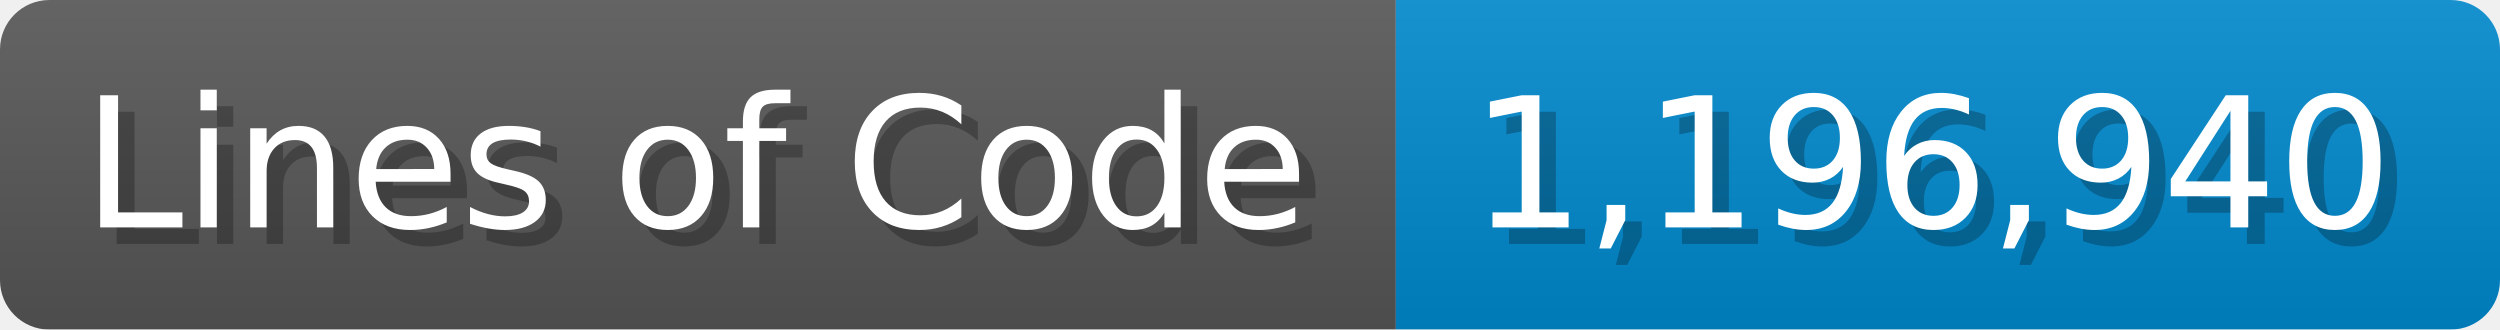
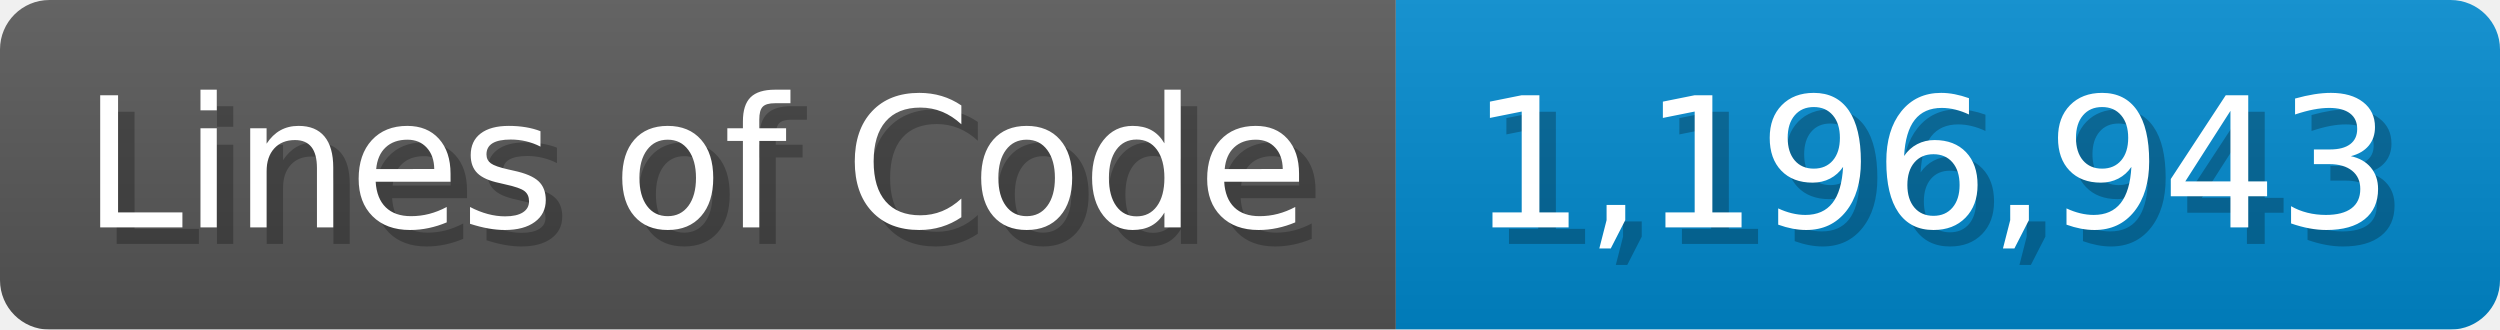
<svg xmlns="http://www.w3.org/2000/svg" width="151.7" height="20" viewBox="0 0 1517 200">
  <linearGradient id="a" x2="0" y2="100%">
    <stop offset="0" stop-opacity=".1" stop-color="#EEE" />
    <stop offset="1" stop-opacity=".1" />
  </linearGradient>
  <mask id="m">
    <rect width="1517" height="200" rx="30" fill="#FFF" />
  </mask>
  <g mask="url(#m)">
    <rect width="847" height="200" fill="#555" />
    <rect width="670" height="200" fill="#08C" x="847" />
    <rect width="1517" height="200" fill="url(#a)" />
  </g>
  <g fill="#fff" text-anchor="start" font-family="Verdana,DejaVu Sans,sans-serif" font-size="110">
    <text x="60" y="148" textLength="747" fill="#000" opacity="0.25">Lines of Code</text>
    <text x="50" y="138" textLength="747">Lines of Code</text>
-     <text x="902" y="148" textLength="570" fill="#000" opacity="0.25">1,196,940</text>
-     <text x="892" y="138" textLength="570">1,196,940</text>
+     <text x="902" y="148" textLength="570" fill="#000" opacity="0.25">1,196,943</text>
+     <text x="892" y="138" textLength="570">1,196,943</text>
  </g>
</svg>
